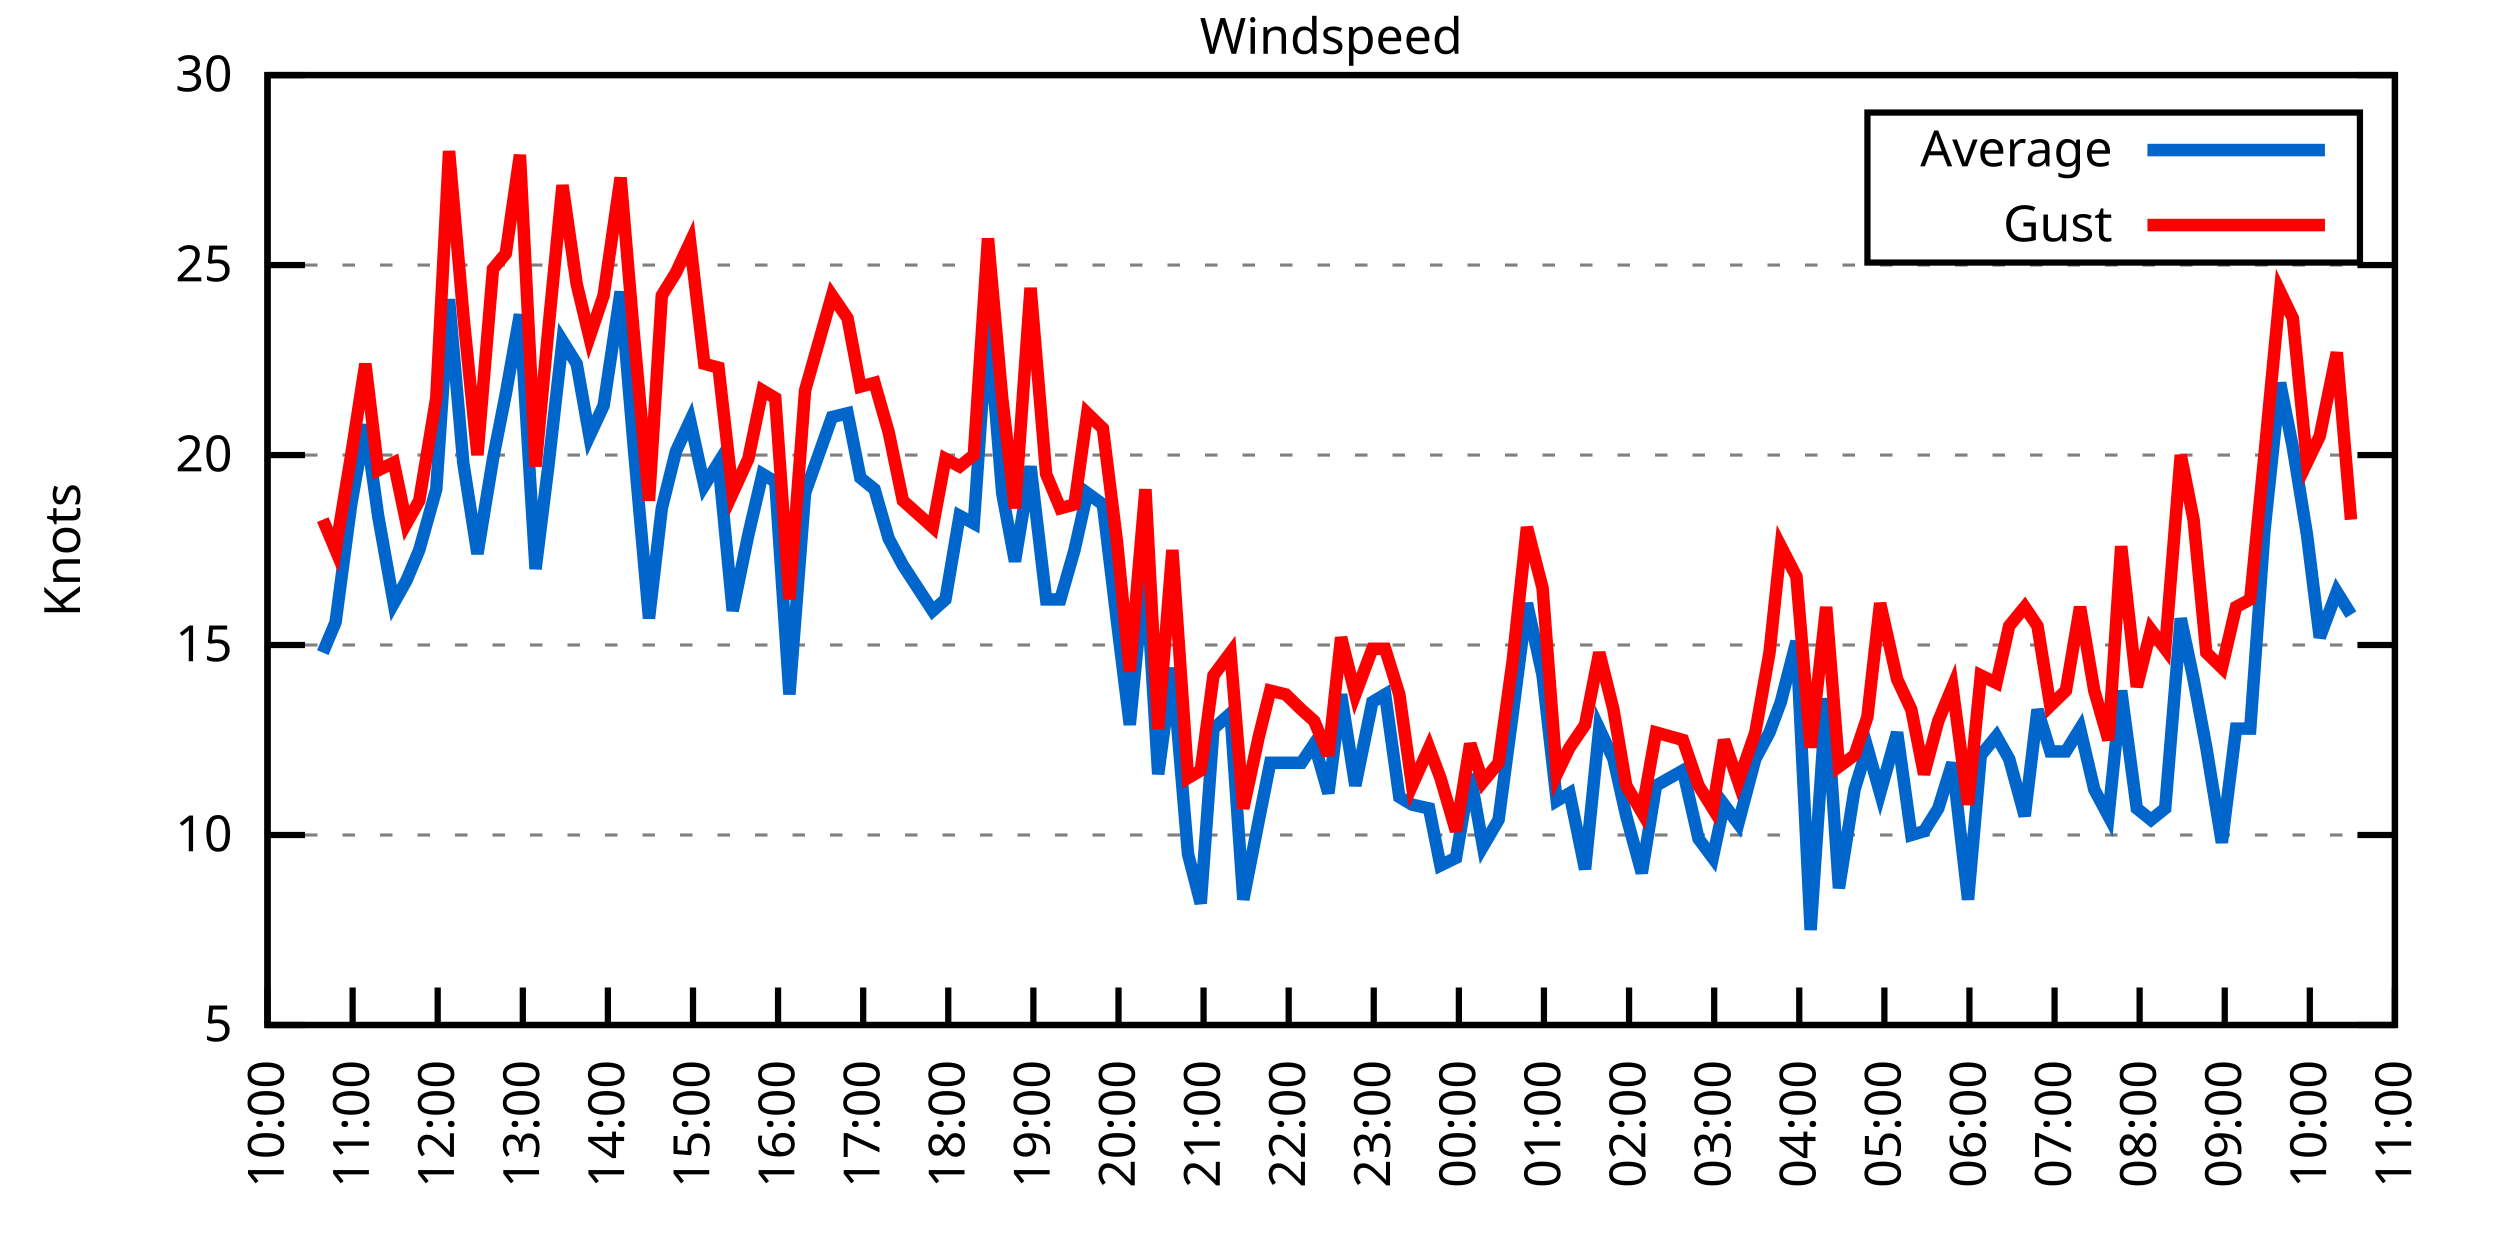
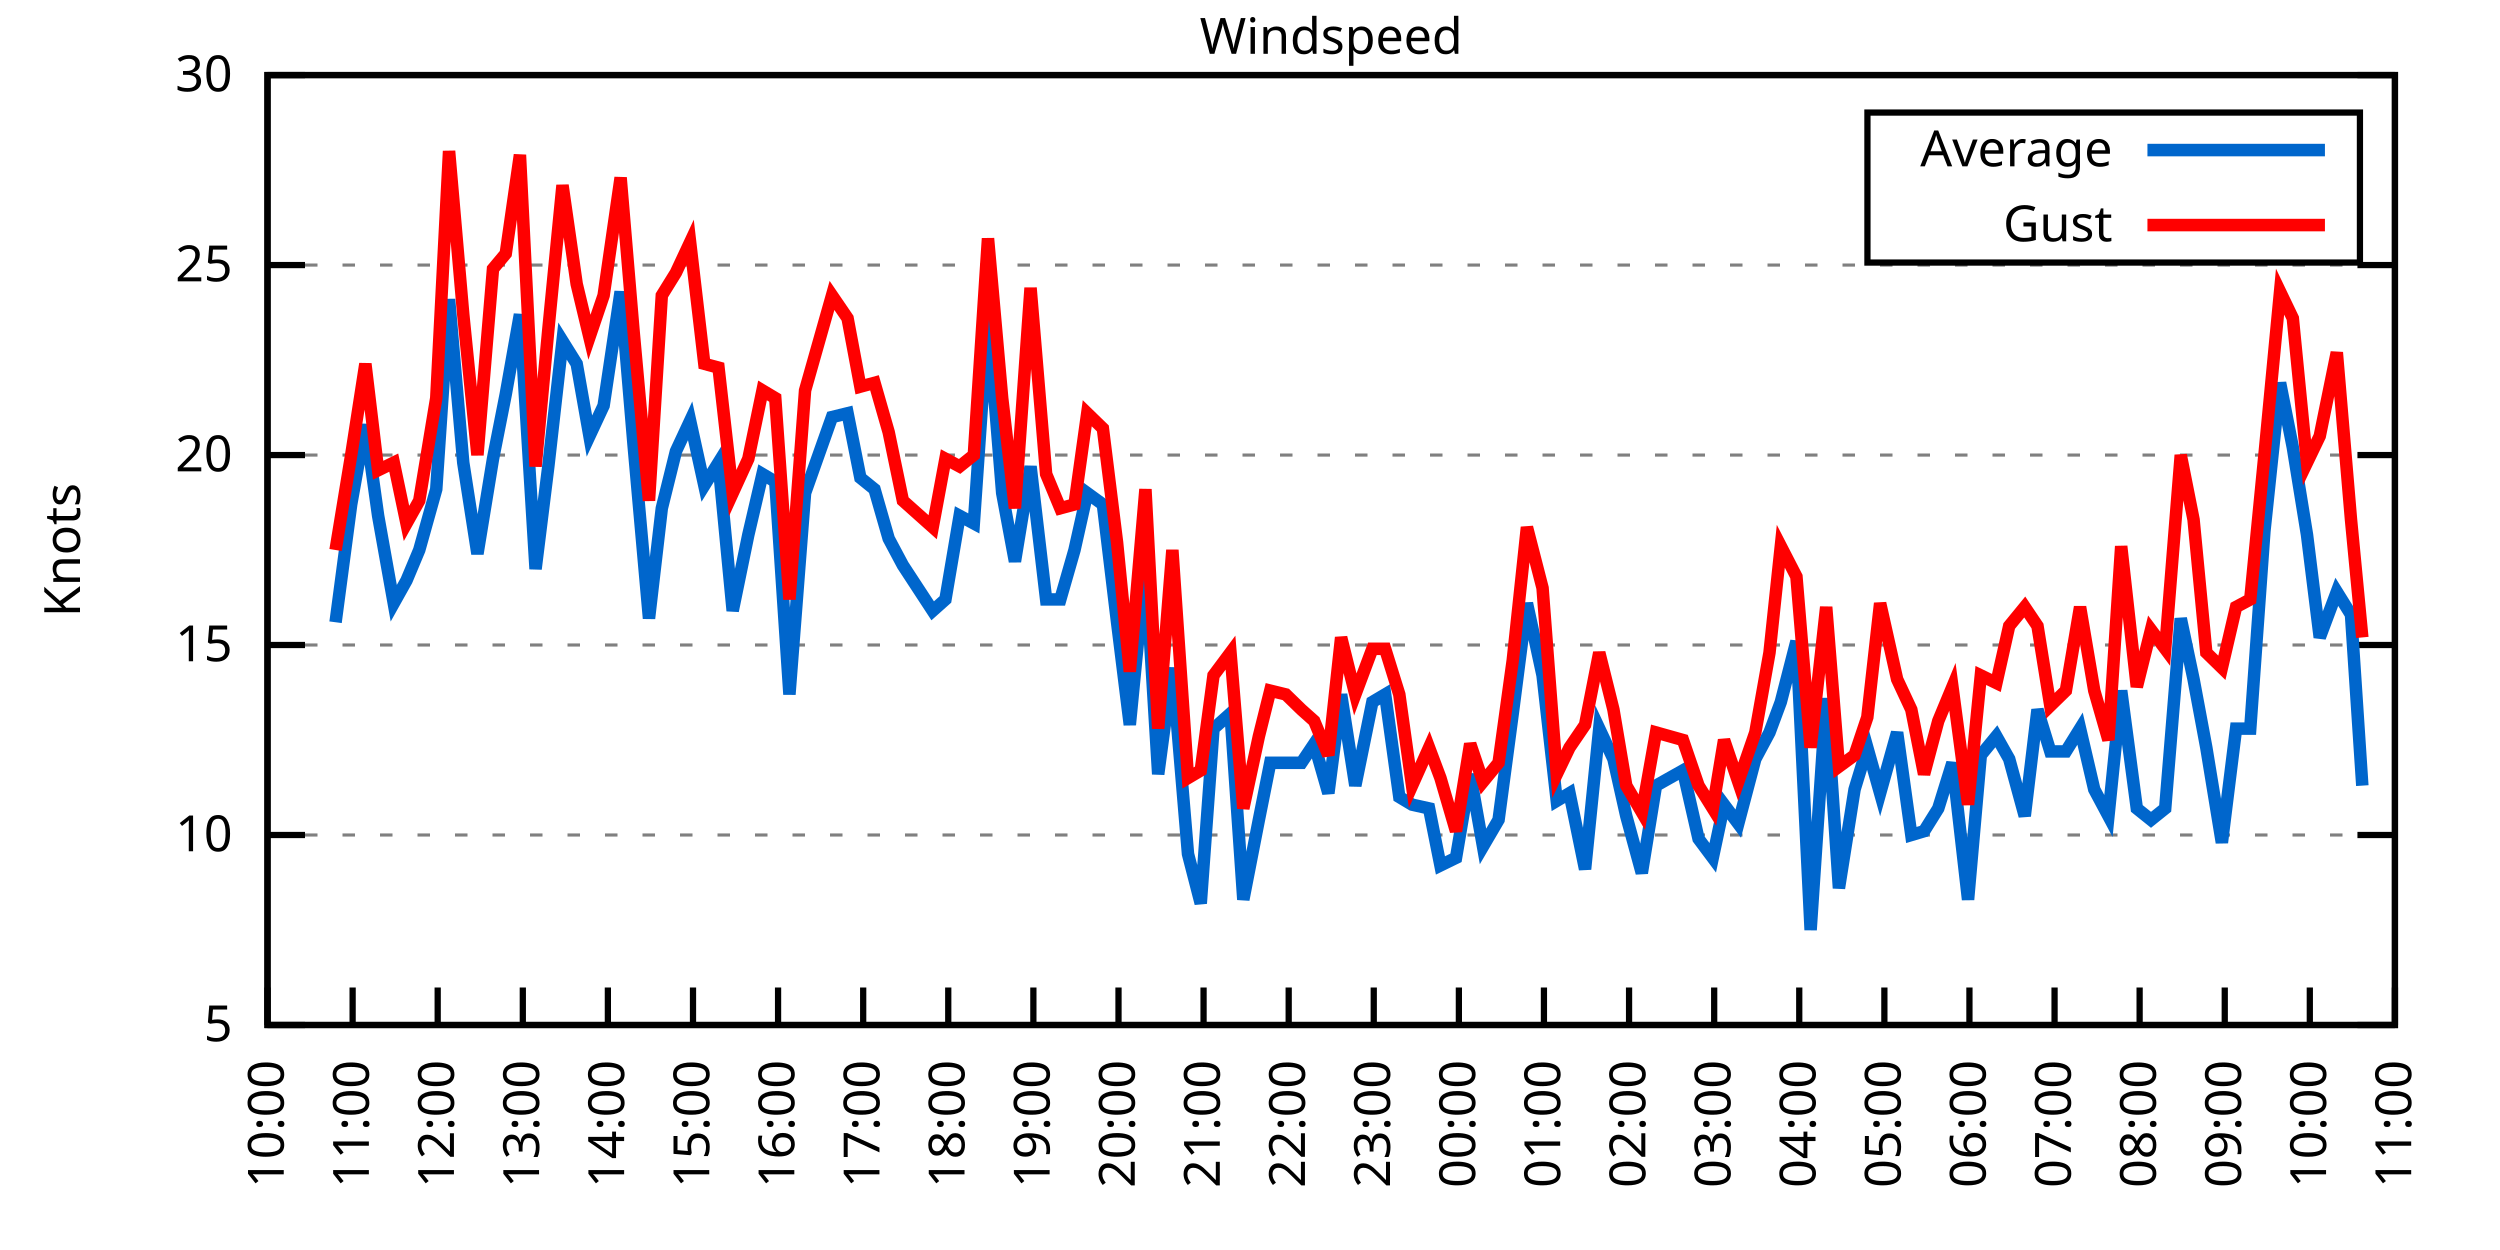
<svg xmlns="http://www.w3.org/2000/svg" xmlns:xlink="http://www.w3.org/1999/xlink" width="400" height="200" viewBox="0 0 400 200">
  <g id="gnuplot_canvas">
    <rect x="0" y="0" width="400" height="200" fill="none" />
    <defs>
      <circle id="gpDot" r="0.5" stroke-width="0.5" stroke="currentColor" />
      <path id="gpPt0" stroke-width="0.333" stroke="currentColor" d="M-1,0 h2 M0,-1 v2" />
      <path id="gpPt1" stroke-width="0.333" stroke="currentColor" d="M-1,-1 L1,1 M1,-1 L-1,1" />
      <path id="gpPt2" stroke-width="0.333" stroke="currentColor" d="M-1,0 L1,0 M0,-1 L0,1 M-1,-1 L1,1 M-1,1 L1,-1" />
      <rect id="gpPt3" stroke-width="0.333" stroke="currentColor" x="-1" y="-1" width="2" height="2" />
      <rect id="gpPt4" stroke-width="0.333" stroke="currentColor" fill="currentColor" x="-1" y="-1" width="2" height="2" />
      <circle id="gpPt5" stroke-width="0.333" stroke="currentColor" cx="0" cy="0" r="1" />
      <use xlink:href="#gpPt5" id="gpPt6" fill="currentColor" stroke="none" />
      <path id="gpPt7" stroke-width="0.333" stroke="currentColor" d="M0,-1.33 L-1.33,0.67 L1.33,0.67 z" />
      <use xlink:href="#gpPt7" id="gpPt8" fill="currentColor" stroke="none" />
      <use xlink:href="#gpPt7" id="gpPt9" stroke="currentColor" transform="rotate(180)" />
      <use xlink:href="#gpPt9" id="gpPt10" fill="currentColor" stroke="none" />
      <use xlink:href="#gpPt3" id="gpPt11" stroke="currentColor" transform="rotate(45)" />
      <use xlink:href="#gpPt11" id="gpPt12" fill="currentColor" stroke="none" />
      <path id="gpPt13" stroke-width="0.333" stroke="currentColor" d="M0,1.330 L1.265,0.411 L0.782,-1.067 L-0.782,-1.076 L-1.265,0.411 z" />
      <use xlink:href="#gpPt13" id="gpPt14" fill="currentColor" stroke="none" />
      <filter id="textbox" filterUnits="objectBoundingBox" x="0" y="0" height="1" width="1">
        <feFlood flood-color="white" flood-opacity="1" result="bgnd" />
        <feComposite in="SourceGraphic" in2="bgnd" operator="atop" />
      </filter>
      <filter id="greybox" filterUnits="objectBoundingBox" x="0" y="0" height="1" width="1">
        <feFlood flood-color="lightgrey" flood-opacity="1" result="grey" />
        <feComposite in="SourceGraphic" in2="grey" operator="atop" />
      </filter>
    </defs>
    <g fill="none" color="white" stroke="currentColor" stroke-width="1.00" stroke-linecap="butt" stroke-linejoin="miter">
</g>
    <g fill="none" color="black" stroke="currentColor" stroke-width="1.00" stroke-linecap="butt" stroke-linejoin="miter">
      <g stroke="none" shape-rendering="crispEdges">
        <polygon fill="rgb(255, 255, 255)" points="42.80,164.00 383.18,164.00 383.18,12.02 42.80,12.02 " />
      </g>
    </g>
    <g fill="none" color="black" stroke="currentColor" stroke-width="1.00" stroke-linecap="butt" stroke-linejoin="miter">
</g>
    <g fill="none" color="black" stroke="black" stroke-width="0.50" stroke-linecap="butt" stroke-linejoin="miter">
</g>
    <g fill="none" color="gray" stroke="currentColor" stroke-width="0.50" stroke-linecap="butt" stroke-linejoin="miter">
      <path stroke="gray" stroke-dasharray="2,4" class="gridline" d="M42.80,164.00 L383.19,164.00  " />
    </g>
    <g fill="none" color="gray" stroke="gray" stroke-width="1.00" stroke-linecap="butt" stroke-linejoin="miter">
</g>
    <g fill="none" color="black" stroke="currentColor" stroke-width="1.00" stroke-linecap="butt" stroke-linejoin="miter">
      <path stroke="black" d="M42.80,164.00 L48.80,164.00 M383.19,164.00 L377.19,164.00  " />
      <g transform="translate(37.20,166.60)" stroke="none" fill="black" font-family="Sans" font-size="8.00" text-anchor="end">
        <text>
          <tspan font-family="Sans"> 5</tspan>
        </text>
      </g>
    </g>
    <g fill="none" color="black" stroke="currentColor" stroke-width="1.00" stroke-linecap="butt" stroke-linejoin="miter">
</g>
    <g fill="none" color="black" stroke="black" stroke-width="0.50" stroke-linecap="butt" stroke-linejoin="miter">
</g>
    <g fill="none" color="gray" stroke="currentColor" stroke-width="0.50" stroke-linecap="butt" stroke-linejoin="miter">
      <path stroke="gray" stroke-dasharray="2,4" class="gridline" d="M42.80,133.60 L383.19,133.60  " />
    </g>
    <g fill="none" color="gray" stroke="gray" stroke-width="1.00" stroke-linecap="butt" stroke-linejoin="miter">
</g>
    <g fill="none" color="black" stroke="currentColor" stroke-width="1.00" stroke-linecap="butt" stroke-linejoin="miter">
      <path stroke="black" d="M42.80,133.60 L48.80,133.60 M383.19,133.60 L377.19,133.60  " />
      <g transform="translate(37.20,136.20)" stroke="none" fill="black" font-family="Sans" font-size="8.00" text-anchor="end">
        <text>
          <tspan font-family="Sans"> 10</tspan>
        </text>
      </g>
    </g>
    <g fill="none" color="black" stroke="currentColor" stroke-width="1.00" stroke-linecap="butt" stroke-linejoin="miter">
</g>
    <g fill="none" color="black" stroke="black" stroke-width="0.50" stroke-linecap="butt" stroke-linejoin="miter">
</g>
    <g fill="none" color="gray" stroke="currentColor" stroke-width="0.50" stroke-linecap="butt" stroke-linejoin="miter">
      <path stroke="gray" stroke-dasharray="2,4" class="gridline" d="M42.80,103.20 L383.19,103.20  " />
    </g>
    <g fill="none" color="gray" stroke="gray" stroke-width="1.00" stroke-linecap="butt" stroke-linejoin="miter">
</g>
    <g fill="none" color="black" stroke="currentColor" stroke-width="1.00" stroke-linecap="butt" stroke-linejoin="miter">
      <path stroke="black" d="M42.80,103.20 L48.80,103.20 M383.19,103.20 L377.19,103.20  " />
      <g transform="translate(37.20,105.80)" stroke="none" fill="black" font-family="Sans" font-size="8.00" text-anchor="end">
        <text>
          <tspan font-family="Sans"> 15</tspan>
        </text>
      </g>
    </g>
    <g fill="none" color="black" stroke="currentColor" stroke-width="1.00" stroke-linecap="butt" stroke-linejoin="miter">
</g>
    <g fill="none" color="black" stroke="black" stroke-width="0.50" stroke-linecap="butt" stroke-linejoin="miter">
</g>
    <g fill="none" color="gray" stroke="currentColor" stroke-width="0.50" stroke-linecap="butt" stroke-linejoin="miter">
      <path stroke="gray" stroke-dasharray="2,4" class="gridline" d="M42.80,72.81 L383.19,72.81  " />
    </g>
    <g fill="none" color="gray" stroke="gray" stroke-width="1.00" stroke-linecap="butt" stroke-linejoin="miter">
</g>
    <g fill="none" color="black" stroke="currentColor" stroke-width="1.00" stroke-linecap="butt" stroke-linejoin="miter">
      <path stroke="black" d="M42.80,72.81 L48.80,72.81 M383.19,72.81 L377.19,72.81  " />
      <g transform="translate(37.20,75.41)" stroke="none" fill="black" font-family="Sans" font-size="8.00" text-anchor="end">
        <text>
          <tspan font-family="Sans"> 20</tspan>
        </text>
      </g>
    </g>
    <g fill="none" color="black" stroke="currentColor" stroke-width="1.00" stroke-linecap="butt" stroke-linejoin="miter">
</g>
    <g fill="none" color="black" stroke="black" stroke-width="0.50" stroke-linecap="butt" stroke-linejoin="miter">
</g>
    <g fill="none" color="gray" stroke="currentColor" stroke-width="0.50" stroke-linecap="butt" stroke-linejoin="miter">
      <path stroke="gray" stroke-dasharray="2,4" class="gridline" d="M42.80,42.41 L383.19,42.41  " />
    </g>
    <g fill="none" color="gray" stroke="gray" stroke-width="1.00" stroke-linecap="butt" stroke-linejoin="miter">
</g>
    <g fill="none" color="black" stroke="currentColor" stroke-width="1.00" stroke-linecap="butt" stroke-linejoin="miter">
      <path stroke="black" d="M42.80,42.41 L48.80,42.41 M383.19,42.41 L377.19,42.41  " />
      <g transform="translate(37.20,45.01)" stroke="none" fill="black" font-family="Sans" font-size="8.00" text-anchor="end">
        <text>
          <tspan font-family="Sans"> 25</tspan>
        </text>
      </g>
    </g>
    <g fill="none" color="black" stroke="currentColor" stroke-width="1.00" stroke-linecap="butt" stroke-linejoin="miter">
</g>
    <g fill="none" color="black" stroke="black" stroke-width="0.50" stroke-linecap="butt" stroke-linejoin="miter">
</g>
    <g fill="none" color="gray" stroke="currentColor" stroke-width="0.50" stroke-linecap="butt" stroke-linejoin="miter">
      <path stroke="gray" stroke-dasharray="2,4" class="gridline" d="M42.80,12.01 L383.19,12.01  " />
    </g>
    <g fill="none" color="gray" stroke="gray" stroke-width="1.00" stroke-linecap="butt" stroke-linejoin="miter">
</g>
    <g fill="none" color="black" stroke="currentColor" stroke-width="1.00" stroke-linecap="butt" stroke-linejoin="miter">
      <path stroke="black" d="M42.80,12.01 L48.80,12.01 M383.19,12.01 L377.19,12.01  " />
      <g transform="translate(37.20,14.61)" stroke="none" fill="black" font-family="Sans" font-size="8.00" text-anchor="end">
        <text>
          <tspan font-family="Sans"> 30</tspan>
        </text>
      </g>
    </g>
    <g fill="none" color="black" stroke="currentColor" stroke-width="1.00" stroke-linecap="butt" stroke-linejoin="miter">
      <path stroke="black" d="M42.80,164.00 L42.80,158.00  " />
      <g transform="translate(45.40,169.60) rotate(270.00)" stroke="none" fill="black" font-family="Sans" font-size="8.00" text-anchor="end">
        <text>
          <tspan font-family="Sans">10:00</tspan>
        </text>
      </g>
    </g>
    <g fill="none" color="black" stroke="currentColor" stroke-width="1.00" stroke-linecap="butt" stroke-linejoin="miter">
      <path stroke="black" d="M56.42,164.00 L56.42,158.00  " />
      <g transform="translate(59.02,169.60) rotate(270.00)" stroke="none" fill="black" font-family="Sans" font-size="8.00" text-anchor="end">
        <text>
          <tspan font-family="Sans">11:00</tspan>
        </text>
      </g>
    </g>
    <g fill="none" color="black" stroke="currentColor" stroke-width="1.00" stroke-linecap="butt" stroke-linejoin="miter">
      <path stroke="black" d="M70.03,164.00 L70.03,158.00  " />
      <g transform="translate(72.63,169.60) rotate(270.00)" stroke="none" fill="black" font-family="Sans" font-size="8.00" text-anchor="end">
        <text>
          <tspan font-family="Sans">12:00</tspan>
        </text>
      </g>
    </g>
    <g fill="none" color="black" stroke="currentColor" stroke-width="1.00" stroke-linecap="butt" stroke-linejoin="miter">
      <path stroke="black" d="M83.65,164.00 L83.65,158.00  " />
      <g transform="translate(86.25,169.60) rotate(270.00)" stroke="none" fill="black" font-family="Sans" font-size="8.00" text-anchor="end">
        <text>
          <tspan font-family="Sans">13:00</tspan>
        </text>
      </g>
    </g>
    <g fill="none" color="black" stroke="currentColor" stroke-width="1.00" stroke-linecap="butt" stroke-linejoin="miter">
      <path stroke="black" d="M97.26,164.00 L97.26,158.00  " />
      <g transform="translate(99.86,169.60) rotate(270.00)" stroke="none" fill="black" font-family="Sans" font-size="8.00" text-anchor="end">
        <text>
          <tspan font-family="Sans">14:00</tspan>
        </text>
      </g>
    </g>
    <g fill="none" color="black" stroke="currentColor" stroke-width="1.00" stroke-linecap="butt" stroke-linejoin="miter">
      <path stroke="black" d="M110.88,164.00 L110.88,158.00  " />
      <g transform="translate(113.48,169.60) rotate(270.00)" stroke="none" fill="black" font-family="Sans" font-size="8.00" text-anchor="end">
        <text>
          <tspan font-family="Sans">15:00</tspan>
        </text>
      </g>
    </g>
    <g fill="none" color="black" stroke="currentColor" stroke-width="1.00" stroke-linecap="butt" stroke-linejoin="miter">
      <path stroke="black" d="M124.49,164.00 L124.49,158.00  " />
      <g transform="translate(127.09,169.60) rotate(270.00)" stroke="none" fill="black" font-family="Sans" font-size="8.00" text-anchor="end">
        <text>
          <tspan font-family="Sans">16:00</tspan>
        </text>
      </g>
    </g>
    <g fill="none" color="black" stroke="currentColor" stroke-width="1.00" stroke-linecap="butt" stroke-linejoin="miter">
      <path stroke="black" d="M138.11,164.00 L138.11,158.00  " />
      <g transform="translate(140.71,169.60) rotate(270.00)" stroke="none" fill="black" font-family="Sans" font-size="8.00" text-anchor="end">
        <text>
          <tspan font-family="Sans">17:00</tspan>
        </text>
      </g>
    </g>
    <g fill="none" color="black" stroke="currentColor" stroke-width="1.00" stroke-linecap="butt" stroke-linejoin="miter">
      <path stroke="black" d="M151.72,164.00 L151.72,158.00  " />
      <g transform="translate(154.32,169.60) rotate(270.00)" stroke="none" fill="black" font-family="Sans" font-size="8.00" text-anchor="end">
        <text>
          <tspan font-family="Sans">18:00</tspan>
        </text>
      </g>
    </g>
    <g fill="none" color="black" stroke="currentColor" stroke-width="1.00" stroke-linecap="butt" stroke-linejoin="miter">
      <path stroke="black" d="M165.34,164.00 L165.34,158.00  " />
      <g transform="translate(167.94,169.60) rotate(270.00)" stroke="none" fill="black" font-family="Sans" font-size="8.00" text-anchor="end">
        <text>
          <tspan font-family="Sans">19:00</tspan>
        </text>
      </g>
    </g>
    <g fill="none" color="black" stroke="currentColor" stroke-width="1.00" stroke-linecap="butt" stroke-linejoin="miter">
      <path stroke="black" d="M178.96,164.00 L178.96,158.00  " />
      <g transform="translate(181.56,169.60) rotate(270.00)" stroke="none" fill="black" font-family="Sans" font-size="8.00" text-anchor="end">
        <text>
          <tspan font-family="Sans">20:00</tspan>
        </text>
      </g>
    </g>
    <g fill="none" color="black" stroke="currentColor" stroke-width="1.00" stroke-linecap="butt" stroke-linejoin="miter">
      <path stroke="black" d="M192.57,164.00 L192.57,158.00  " />
      <g transform="translate(195.17,169.60) rotate(270.00)" stroke="none" fill="black" font-family="Sans" font-size="8.00" text-anchor="end">
        <text>
          <tspan font-family="Sans">21:00</tspan>
        </text>
      </g>
    </g>
    <g fill="none" color="black" stroke="currentColor" stroke-width="1.00" stroke-linecap="butt" stroke-linejoin="miter">
      <path stroke="black" d="M206.19,164.00 L206.19,158.00  " />
      <g transform="translate(208.79,169.60) rotate(270.00)" stroke="none" fill="black" font-family="Sans" font-size="8.00" text-anchor="end">
        <text>
          <tspan font-family="Sans">22:00</tspan>
        </text>
      </g>
    </g>
    <g fill="none" color="black" stroke="currentColor" stroke-width="1.00" stroke-linecap="butt" stroke-linejoin="miter">
      <path stroke="black" d="M219.80,164.00 L219.80,158.00  " />
      <g transform="translate(222.40,169.60) rotate(270.00)" stroke="none" fill="black" font-family="Sans" font-size="8.00" text-anchor="end">
        <text>
          <tspan font-family="Sans">23:00</tspan>
        </text>
      </g>
    </g>
    <g fill="none" color="black" stroke="currentColor" stroke-width="1.00" stroke-linecap="butt" stroke-linejoin="miter">
      <path stroke="black" d="M233.42,164.00 L233.42,158.00  " />
      <g transform="translate(236.02,169.60) rotate(270.00)" stroke="none" fill="black" font-family="Sans" font-size="8.00" text-anchor="end">
        <text>
          <tspan font-family="Sans">00:00</tspan>
        </text>
      </g>
    </g>
    <g fill="none" color="black" stroke="currentColor" stroke-width="1.00" stroke-linecap="butt" stroke-linejoin="miter">
      <path stroke="black" d="M247.03,164.00 L247.03,158.00  " />
      <g transform="translate(249.63,169.60) rotate(270.00)" stroke="none" fill="black" font-family="Sans" font-size="8.00" text-anchor="end">
        <text>
          <tspan font-family="Sans">01:00</tspan>
        </text>
      </g>
    </g>
    <g fill="none" color="black" stroke="currentColor" stroke-width="1.00" stroke-linecap="butt" stroke-linejoin="miter">
      <path stroke="black" d="M260.65,164.00 L260.65,158.00  " />
      <g transform="translate(263.25,169.60) rotate(270.00)" stroke="none" fill="black" font-family="Sans" font-size="8.00" text-anchor="end">
        <text>
          <tspan font-family="Sans">02:00</tspan>
        </text>
      </g>
    </g>
    <g fill="none" color="black" stroke="currentColor" stroke-width="1.00" stroke-linecap="butt" stroke-linejoin="miter">
      <path stroke="black" d="M274.27,164.00 L274.27,158.00  " />
      <g transform="translate(276.87,169.60) rotate(270.00)" stroke="none" fill="black" font-family="Sans" font-size="8.00" text-anchor="end">
        <text>
          <tspan font-family="Sans">03:00</tspan>
        </text>
      </g>
    </g>
    <g fill="none" color="black" stroke="currentColor" stroke-width="1.00" stroke-linecap="butt" stroke-linejoin="miter">
      <path stroke="black" d="M287.88,164.00 L287.88,158.00  " />
      <g transform="translate(290.48,169.60) rotate(270.00)" stroke="none" fill="black" font-family="Sans" font-size="8.00" text-anchor="end">
        <text>
          <tspan font-family="Sans">04:00</tspan>
        </text>
      </g>
    </g>
    <g fill="none" color="black" stroke="currentColor" stroke-width="1.00" stroke-linecap="butt" stroke-linejoin="miter">
      <path stroke="black" d="M301.50,164.00 L301.50,158.00  " />
      <g transform="translate(304.10,169.60) rotate(270.00)" stroke="none" fill="black" font-family="Sans" font-size="8.00" text-anchor="end">
        <text>
          <tspan font-family="Sans">05:00</tspan>
        </text>
      </g>
    </g>
    <g fill="none" color="black" stroke="currentColor" stroke-width="1.00" stroke-linecap="butt" stroke-linejoin="miter">
      <path stroke="black" d="M315.11,164.00 L315.11,158.00  " />
      <g transform="translate(317.71,169.60) rotate(270.00)" stroke="none" fill="black" font-family="Sans" font-size="8.00" text-anchor="end">
        <text>
          <tspan font-family="Sans">06:00</tspan>
        </text>
      </g>
    </g>
    <g fill="none" color="black" stroke="currentColor" stroke-width="1.00" stroke-linecap="butt" stroke-linejoin="miter">
      <path stroke="black" d="M328.73,164.00 L328.73,158.00  " />
      <g transform="translate(331.33,169.60) rotate(270.00)" stroke="none" fill="black" font-family="Sans" font-size="8.00" text-anchor="end">
        <text>
          <tspan font-family="Sans">07:00</tspan>
        </text>
      </g>
    </g>
    <g fill="none" color="black" stroke="currentColor" stroke-width="1.00" stroke-linecap="butt" stroke-linejoin="miter">
      <path stroke="black" d="M342.34,164.00 L342.34,158.00  " />
      <g transform="translate(344.94,169.60) rotate(270.00)" stroke="none" fill="black" font-family="Sans" font-size="8.00" text-anchor="end">
        <text>
          <tspan font-family="Sans">08:00</tspan>
        </text>
      </g>
    </g>
    <g fill="none" color="black" stroke="currentColor" stroke-width="1.00" stroke-linecap="butt" stroke-linejoin="miter">
      <path stroke="black" d="M355.96,164.00 L355.96,158.00  " />
      <g transform="translate(358.56,169.60) rotate(270.00)" stroke="none" fill="black" font-family="Sans" font-size="8.00" text-anchor="end">
        <text>
          <tspan font-family="Sans">09:00</tspan>
        </text>
      </g>
    </g>
    <g fill="none" color="black" stroke="currentColor" stroke-width="1.00" stroke-linecap="butt" stroke-linejoin="miter">
      <path stroke="black" d="M369.57,164.00 L369.57,158.00  " />
      <g transform="translate(372.17,169.60) rotate(270.00)" stroke="none" fill="black" font-family="Sans" font-size="8.00" text-anchor="end">
        <text>
          <tspan font-family="Sans">10:00</tspan>
        </text>
      </g>
    </g>
    <g fill="none" color="black" stroke="currentColor" stroke-width="1.00" stroke-linecap="butt" stroke-linejoin="miter">
      <path stroke="black" d="M383.19,164.00 L383.19,158.00  " />
      <g transform="translate(385.79,169.60) rotate(270.00)" stroke="none" fill="black" font-family="Sans" font-size="8.00" text-anchor="end">
        <text>
          <tspan font-family="Sans">11:00</tspan>
        </text>
      </g>
    </g>
    <g fill="none" color="black" stroke="currentColor" stroke-width="1.00" stroke-linecap="butt" stroke-linejoin="miter">
</g>
    <g fill="none" color="black" stroke="currentColor" stroke-width="1.00" stroke-linecap="butt" stroke-linejoin="miter">
      <path stroke="black" d="M42.80,12.01 L42.80,164.00 L383.19,164.00 L383.19,12.01 L42.80,12.01 Z  " />
    </g>
    <g fill="none" color="black" stroke="currentColor" stroke-width="1.00" stroke-linecap="butt" stroke-linejoin="miter">
</g>
    <g fill="none" color="black" stroke="currentColor" stroke-width="1.00" stroke-linecap="butt" stroke-linejoin="miter">
      <path stroke="black" d="M298.79,42.01 L298.79,18.01 L377.59,18.01 L377.59,42.01 L298.79,42.01 Z  " />
    </g>
    <g id="Windspeed_plot_1">
      <g fill="none" color="white" stroke="black" stroke-width="2.00" stroke-linecap="butt" stroke-linejoin="miter">
</g>
      <g fill="none" color="black" stroke="currentColor" stroke-width="2.00" stroke-linecap="butt" stroke-linejoin="miter">
        <g transform="translate(337.99,26.61)" stroke="none" fill="black" font-family="Sans" font-size="8.00" text-anchor="end">
          <text>
            <tspan font-family="Sans">Average</tspan>
          </text>
        </g>
      </g>
      <g fill="none" color="black" stroke="currentColor" stroke-width="2.00" stroke-linecap="butt" stroke-linejoin="miter">
-         <path stroke="rgb(  0, 102, 204)" d="M343.59,24.01 L371.99,24.01 M51.65,104.42 L53.69,99.56 L56.19,80.71 L58.46,67.94 L60.50,82.53 L63.00,96.52   L65.04,92.87 L67.08,88.00 L69.80,78.28 L71.85,47.88 L74.12,74.02 L76.39,88.61 L78.88,73.41 L80.92,63.08   L83.19,50.31 L85.69,91.04 L87.73,74.63 L90.00,54.57 L92.27,58.21 L94.31,69.77 L96.58,64.90 L99.30,46.66   L101.35,70.98 L103.84,98.95 L105.89,81.32 L108.15,72.20 L110.42,67.33 L112.69,77.67 L114.96,74.02 L117.23,97.73   L119.73,85.57 L122.00,75.85 L124.04,77.06 L126.31,111.11 L128.81,78.89 L133.12,66.73 L135.61,66.12 L137.66,76.45   L139.92,78.28 L142.19,86.18 L144.46,90.44 L149.23,97.73 L151.27,95.91 L153.54,82.53 L155.81,83.75 L158.08,50.92   L160.35,78.89 L162.39,89.83 L164.89,74.63 L167.38,95.91 L169.65,95.91 L171.92,88.00 L173.96,78.89 L176.46,80.71   L178.73,99.56 L180.77,115.97 L183.27,90.44 L185.31,123.87 L187.58,106.85 L190.08,136.64 L192.12,144.55 L194.16,116.58   L196.88,114.15 L198.93,143.94 L201.42,131.17 L203.24,122.05 L205.73,122.05 L208.23,122.05 L210.27,119.01 L212.54,126.91   L214.58,111.11 L216.85,125.70 L219.58,112.32 L221.62,111.11 L223.89,127.52 L225.93,128.74 L228.65,129.35 L230.47,138.47   L232.96,137.25 L235.23,123.87 L237.28,135.43 L239.77,131.17 L242.04,114.15 L244.31,96.52 L246.81,108.07 L249.08,128.13   L251.12,126.91 L253.61,139.07 L255.88,116.58 L258.15,121.44 L260.20,130.56 L262.69,139.68 L264.96,125.70 L269.27,123.27   L271.77,134.21 L274.04,137.25 L275.85,128.74 L278.12,131.78 L280.85,121.44 L283.12,117.19 L284.93,112.32 L287.43,102.60   L289.70,148.80 L292.19,111.72 L294.23,142.11 L296.73,126.31 L298.77,119.62 L300.82,126.91 L303.54,117.19 L305.81,133.60   L307.85,132.99 L310.12,129.35 L312.39,122.05 L314.89,143.94 L316.93,120.83 L319.42,117.80 L321.47,121.44 L323.96,130.56   L326.00,113.54 L328.05,120.23 L330.54,120.23 L332.81,116.58 L335.08,126.31 L337.35,130.56 L339.39,110.50 L341.89,129.35   L344.16,131.17 L346.43,129.35 L348.92,98.95 L350.97,108.68 L353.01,119.62 L355.50,134.82 L357.77,116.58 L360.04,116.58   L362.31,84.97 L364.81,61.25 L366.85,71.59 L369.12,85.57 L371.16,101.99 L373.89,94.69 L376.16,98.34  " />
+         <path stroke="rgb(  0, 102, 204)" d="M343.59,24.01 L371.99,24.01 M53.69,99.56 L56.19,80.71 L58.46,67.94 L60.50,82.53 L63.00,96.52 L65.04,92.87   L67.08,88.00 L69.80,78.28 L71.85,47.88 L74.12,74.02 L76.39,88.61 L78.88,73.41 L80.92,63.08 L83.19,50.31   L85.69,91.04 L87.73,74.63 L90.00,54.57 L92.27,58.21 L94.31,69.77 L96.58,64.90 L99.30,46.66 L101.35,70.98   L103.84,98.95 L105.89,81.32 L108.15,72.20 L110.42,67.33 L112.69,77.67 L114.96,74.02 L117.23,97.73 L119.73,85.57   L122.00,75.85 L124.04,77.06 L126.31,111.11 L128.81,78.89 L133.12,66.73 L135.61,66.12 L137.66,76.45 L139.92,78.28   L142.19,86.18 L144.46,90.44 L149.23,97.73 L151.27,95.91 L153.54,82.53 L155.81,83.75 L158.08,50.92 L160.35,78.89   L162.39,89.83 L164.89,74.63 L167.38,95.91 L169.65,95.91 L171.92,88.00 L173.96,78.89 L176.46,80.71 L178.73,99.56   L180.77,115.97 L183.27,90.44 L185.31,123.87 L187.58,106.85 L190.08,136.64 L192.12,144.55 L194.16,116.58 L196.88,114.15   L198.93,143.94 L201.42,131.17 L203.24,122.05 L205.73,122.05 L208.23,122.05 L210.27,119.01 L212.54,126.91 L214.58,111.11   L216.85,125.70 L219.58,112.32 L221.62,111.11 L223.89,127.52 L225.93,128.74 L228.65,129.35 L230.47,138.47 L232.96,137.25   L235.23,123.87 L237.28,135.43 L239.77,131.17 L242.04,114.15 L244.31,96.52 L246.81,108.07 L249.08,128.13 L251.12,126.91   L253.61,139.07 L255.88,116.58 L258.15,121.44 L260.20,130.56 L262.69,139.68 L264.96,125.70 L269.27,123.27 L271.77,134.21   L274.04,137.25 L275.85,128.74 L278.12,131.78 L280.85,121.44 L283.12,117.19 L284.93,112.32 L287.43,102.60 L289.70,148.80   L292.19,111.72 L294.23,142.11 L296.73,126.31 L298.77,119.62 L300.82,126.91 L303.54,117.19 L305.81,133.60 L307.85,132.99   L310.12,129.35 L312.39,122.05 L314.89,143.94 L316.93,120.83 L319.42,117.80 L321.47,121.44 L323.96,130.56 L326.00,113.54   L328.05,120.23 L330.54,120.23 L332.81,116.58 L335.08,126.31 L337.35,130.56 L339.39,110.50 L341.89,129.35 L344.16,131.17   L346.43,129.35 L348.92,98.95 L350.97,108.68 L353.01,119.62 L355.50,134.82 L357.77,116.58 L360.04,116.58 L362.31,84.97   L364.81,61.25 L366.85,71.59 L369.12,85.57 L371.16,101.99 L373.89,94.69 L376.16,98.34 L377.97,125.70  " />
      </g>
    </g>
    <g id="Windspeed_plot_2">
      <g fill="none" color="black" stroke="currentColor" stroke-width="2.00" stroke-linecap="butt" stroke-linejoin="miter">
        <g transform="translate(337.99,38.61)" stroke="none" fill="black" font-family="Sans" font-size="8.00" text-anchor="end">
          <text>
            <tspan font-family="Sans">Gust</tspan>
          </text>
        </g>
      </g>
      <g fill="none" color="black" stroke="currentColor" stroke-width="2.00" stroke-linecap="butt" stroke-linejoin="miter">
-         <path stroke="rgb(255,   0,   0)" d="M343.59,36.01 L371.99,36.01 M51.65,83.14 L53.69,88.00 L56.19,72.81 L58.46,58.21 L60.50,75.24 L63.00,74.02   L65.04,83.75 L67.08,80.10 L69.80,63.69 L71.85,24.17 L74.12,50.31 L76.39,72.81 L78.88,43.02 L80.92,40.58   L83.19,24.78 L85.69,74.63 L87.73,52.74 L90.00,29.64 L92.27,45.45 L94.31,53.96 L96.58,47.27 L99.30,28.42   L101.35,52.74 L103.84,80.10 L105.89,47.27 L108.15,43.62 L110.42,38.76 L112.69,58.21 L114.96,58.82 L117.23,78.89   L119.73,73.41 L122.00,62.47 L124.04,63.69 L126.31,95.91 L128.81,62.47 L133.12,47.27 L135.61,50.92 L137.66,61.86   L139.92,61.25 L142.19,69.16 L144.46,80.10 L149.23,84.36 L151.27,73.41 L153.54,74.63 L155.81,72.81 L158.08,38.15   L160.35,63.69 L162.39,81.32 L164.89,46.06 L167.38,75.85 L169.65,81.32 L171.92,80.71 L173.96,66.12 L176.46,68.55   L178.73,86.79 L180.77,107.46 L183.27,78.28 L185.31,116.58 L187.58,88.00 L190.08,124.48 L192.12,123.27 L194.16,108.07   L196.88,104.42 L198.93,129.35 L201.42,117.80 L203.24,110.50 L205.73,111.11 L208.23,113.54 L210.27,115.36 L212.54,120.83   L214.58,101.99 L216.85,111.11 L219.58,103.81 L221.62,103.81 L223.89,111.11 L225.93,125.70 L228.65,119.62 L230.47,124.48   L232.96,132.99 L235.23,119.01 L237.28,125.09 L239.77,122.05 L242.04,105.64 L244.31,84.36 L246.81,94.08 L249.08,123.87   L251.12,119.62 L253.61,115.97 L255.88,104.42 L258.15,113.54 L260.20,125.70 L262.69,129.95 L264.96,117.19 L269.27,118.40   L271.77,125.70 L274.04,129.35 L275.85,118.40 L278.12,125.09 L280.85,117.19 L283.12,104.42 L284.93,87.40 L287.43,92.26   L289.70,119.62 L292.19,97.12 L294.23,122.66 L296.73,120.83 L298.77,114.76 L300.82,96.52 L303.54,108.68 L305.81,113.54   L307.85,123.87 L310.12,115.36 L312.39,109.89 L314.89,128.74 L316.93,108.07 L319.42,109.28 L321.47,100.16 L323.96,97.12   L326.00,100.16 L328.05,112.93 L330.54,110.50 L332.81,97.12 L335.08,110.50 L337.35,118.40 L339.39,87.40 L341.89,109.89   L344.16,100.77 L346.43,103.81 L348.92,72.81 L350.97,83.14 L353.01,104.42 L355.50,106.85 L357.77,97.12 L360.04,95.91   L362.31,72.81 L364.81,46.66 L366.85,50.92 L369.12,74.02 L371.16,69.77 L373.89,56.39 L376.16,83.14  " />
+         <path stroke="rgb(255,   0,   0)" d="M343.59,36.01 L371.99,36.01 M53.69,88.00 L56.19,72.81 L58.46,58.21 L60.50,75.24 L63.00,74.02 L65.04,83.75   L67.08,80.10 L69.80,63.69 L71.85,24.17 L74.12,50.31 L76.39,72.81 L78.88,43.02 L80.92,40.58 L83.19,24.78   L85.69,74.63 L87.73,52.74 L90.00,29.64 L92.27,45.45 L94.31,53.96 L96.58,47.27 L99.30,28.42 L101.35,52.74   L103.84,80.10 L105.89,47.27 L108.15,43.62 L110.42,38.76 L112.69,58.21 L114.96,58.82 L117.23,78.89 L119.73,73.41   L122.00,62.47 L124.04,63.69 L126.31,95.91 L128.81,62.47 L133.12,47.27 L135.61,50.92 L137.66,61.86 L139.92,61.25   L142.19,69.16 L144.46,80.10 L149.23,84.36 L151.27,73.41 L153.54,74.63 L155.81,72.81 L158.08,38.15 L160.35,63.69   L162.39,81.32 L164.89,46.06 L167.38,75.85 L169.65,81.32 L171.92,80.71 L173.96,66.12 L176.46,68.55 L178.73,86.79   L180.77,107.46 L183.27,78.28 L185.31,116.58 L187.58,88.00 L190.08,124.48 L192.12,123.27 L194.16,108.07 L196.88,104.42   L198.93,129.35 L201.42,117.80 L203.24,110.50 L205.73,111.11 L208.23,113.54 L210.27,115.36 L212.54,120.83 L214.58,101.99   L216.85,111.11 L219.58,103.81 L221.62,103.81 L223.89,111.11 L225.93,125.70 L228.65,119.62 L230.47,124.48 L232.96,132.99   L235.23,119.01 L237.28,125.09 L239.77,122.05 L242.04,105.64 L244.31,84.36 L246.81,94.08 L249.08,123.87 L251.12,119.62   L253.61,115.97 L255.88,104.42 L258.15,113.54 L260.20,125.70 L262.69,129.95 L264.96,117.19 L269.27,118.40 L271.77,125.70   L274.04,129.35 L275.85,118.40 L278.12,125.09 L280.85,117.19 L283.12,104.42 L284.93,87.40 L287.43,92.26 L289.70,119.62   L292.19,97.12 L294.23,122.66 L296.73,120.83 L298.77,114.76 L300.82,96.52 L303.54,108.68 L305.81,113.54 L307.85,123.87   L310.12,115.36 L312.39,109.89 L314.89,128.74 L316.93,108.07 L319.42,109.28 L321.47,100.16 L323.96,97.12 L326.00,100.16   L328.05,112.93 L330.54,110.50 L332.81,97.12 L335.08,110.50 L337.35,118.40 L339.39,87.40 L341.89,109.89 L344.16,100.77   L346.43,103.81 L348.92,72.81 L350.97,83.14 L353.01,104.42 L355.50,106.85 L357.77,97.12 L360.04,95.91 L362.31,72.81   L364.81,46.66 L366.85,50.92 L369.12,74.02 L371.16,69.77 L373.89,56.39 L376.16,83.14 L377.97,101.99  " />
      </g>
    </g>
    <g fill="none" color="black" stroke="currentColor" stroke-width="2.00" stroke-linecap="butt" stroke-linejoin="miter">
</g>
    <g fill="none" color="black" stroke="black" stroke-width="1.00" stroke-linecap="butt" stroke-linejoin="miter">
</g>
    <g fill="none" color="black" stroke="currentColor" stroke-width="1.00" stroke-linecap="butt" stroke-linejoin="miter">
      <path stroke="black" d="M42.80,12.01 L42.80,164.00 L383.19,164.00 L383.19,12.01 L42.80,12.01 Z  " />
      <g transform="translate(12.80,88.01) rotate(270.00)" stroke="none" fill="black" font-family="Sans" font-size="8.00" text-anchor="middle">
        <text>
          <tspan font-family="Sans">Knots</tspan>
        </text>
      </g>
    </g>
    <g fill="none" color="black" stroke="currentColor" stroke-width="1.00" stroke-linecap="butt" stroke-linejoin="miter">
</g>
    <g fill="none" color="black" stroke="currentColor" stroke-width="1.00" stroke-linecap="butt" stroke-linejoin="miter">
      <g transform="translate(212.99,8.61)" stroke="none" fill="black" font-family="Sans" font-size="8.00" text-anchor="middle">
        <text>
          <tspan font-family="Sans">Windspeed</tspan>
        </text>
      </g>
    </g>
    <g fill="none" color="black" stroke="currentColor" stroke-width="1.00" stroke-linecap="butt" stroke-linejoin="miter">
</g>
  </g>
</svg>
